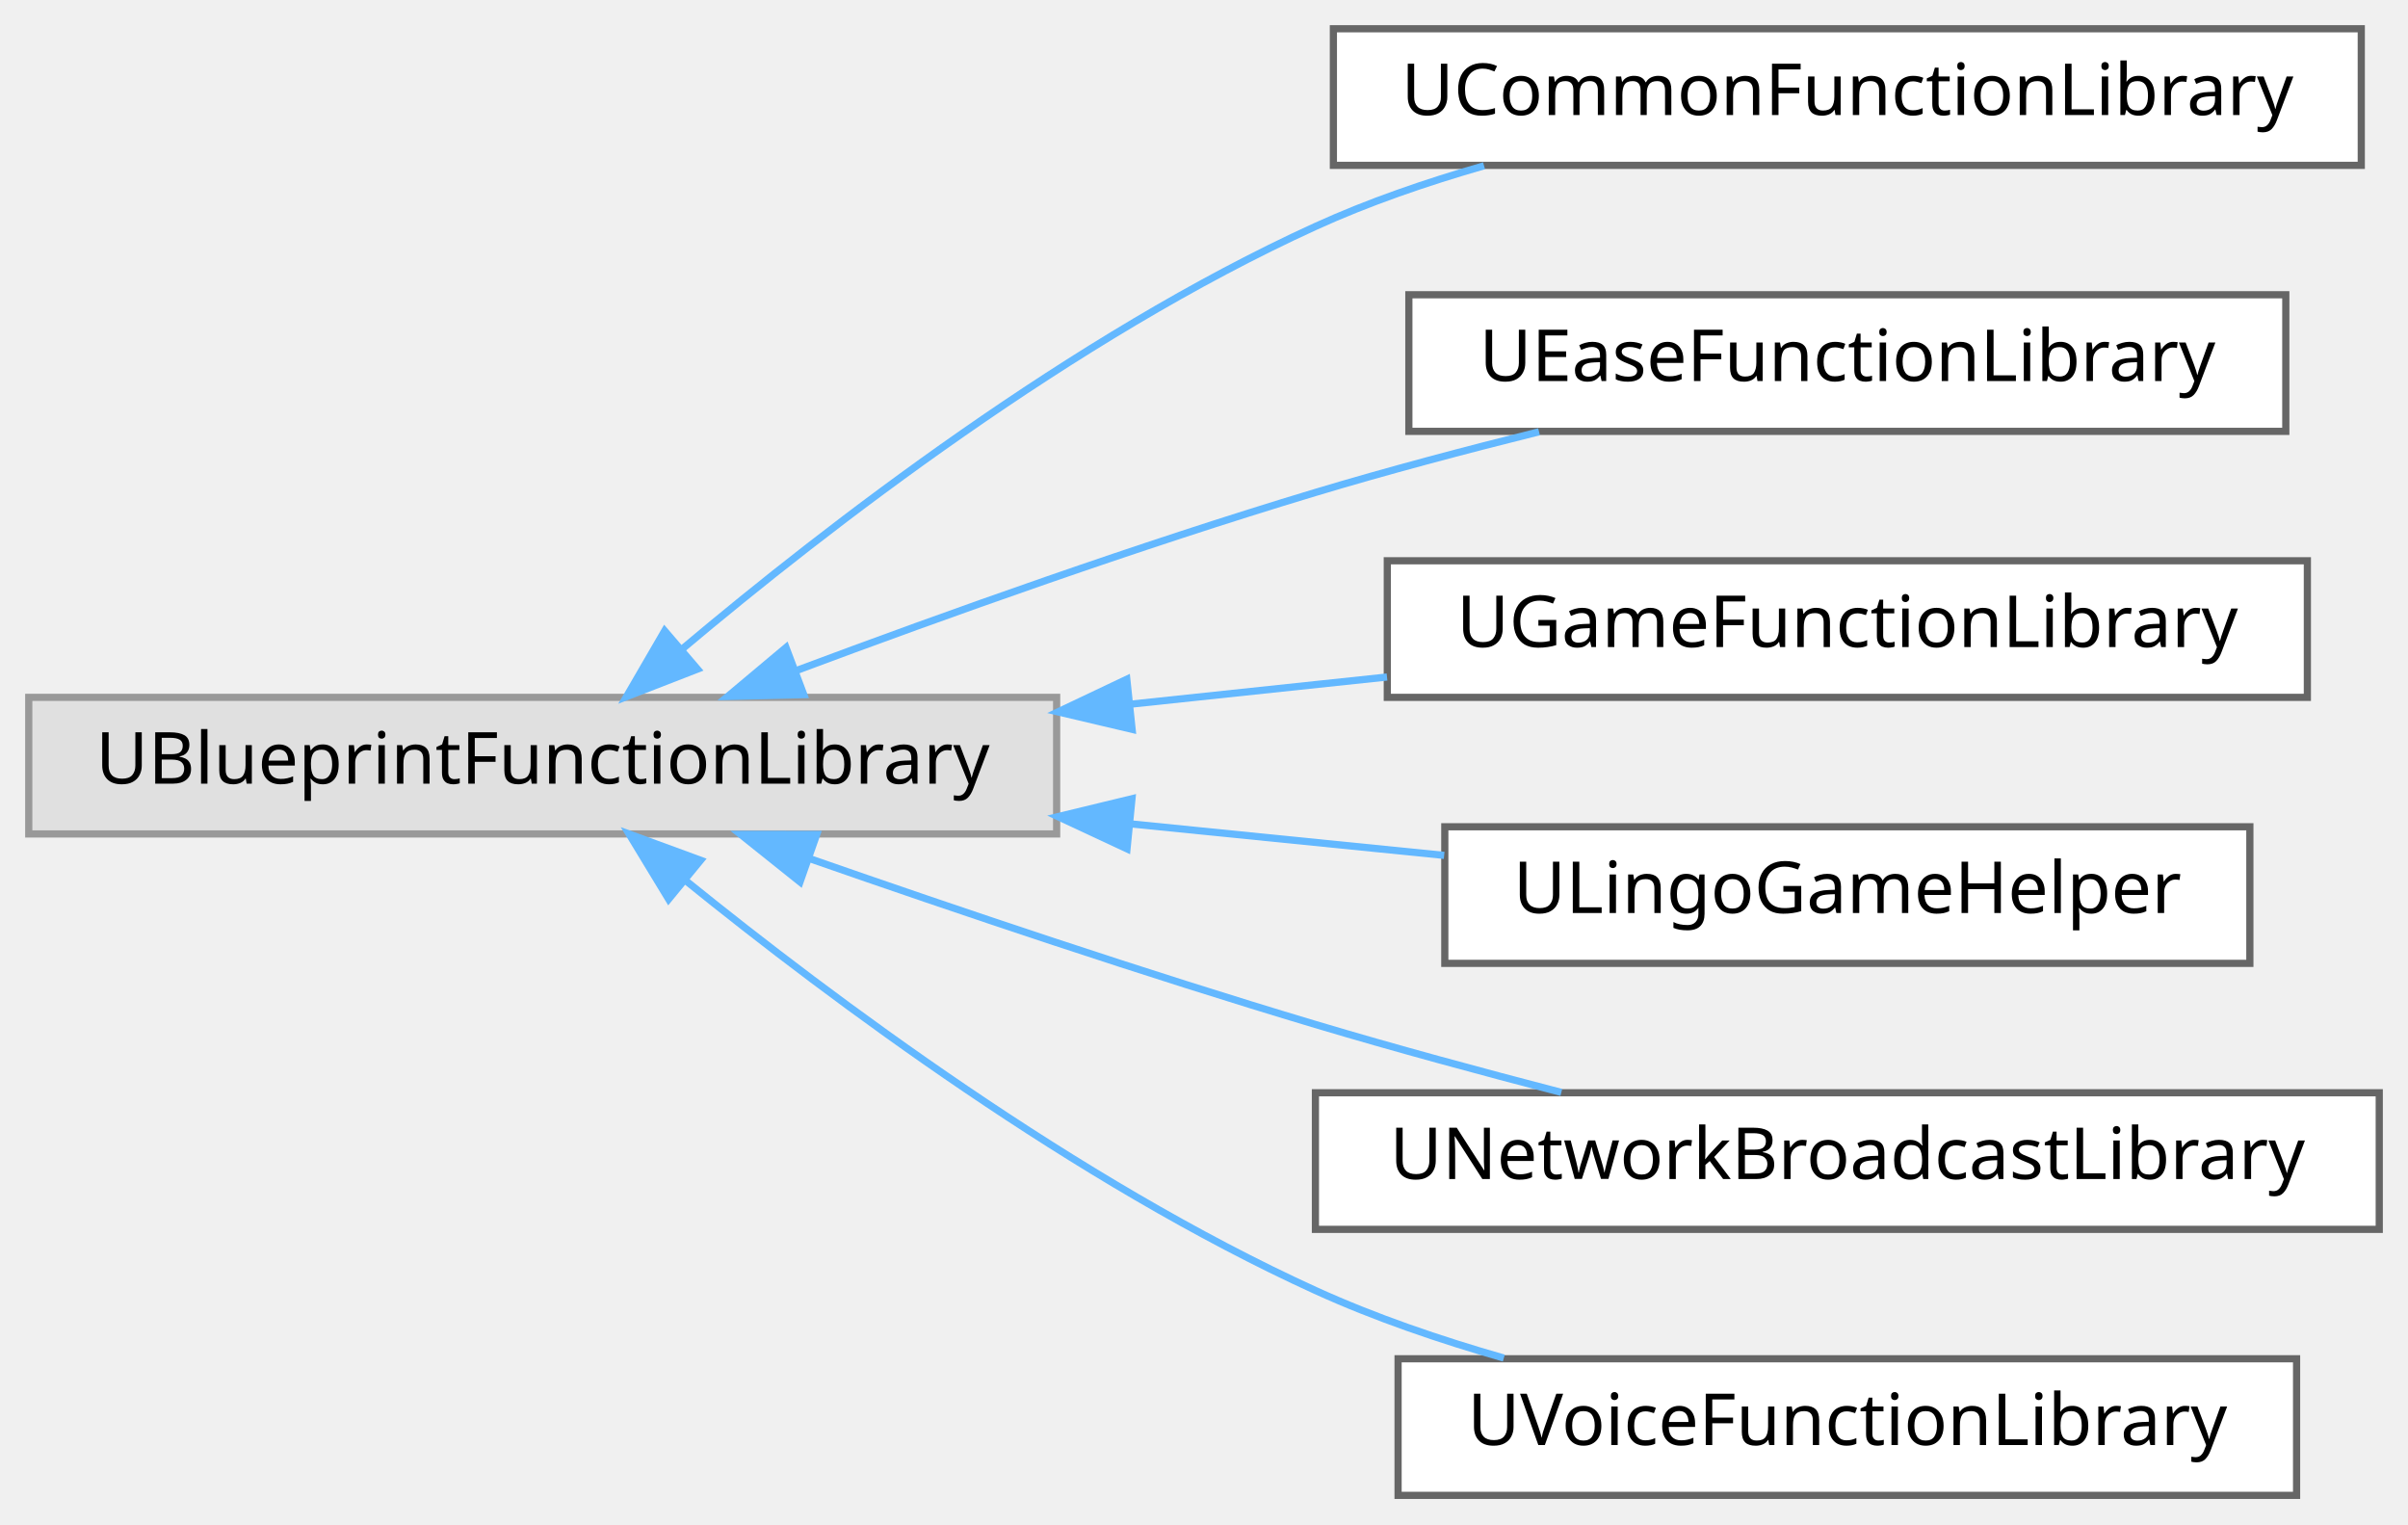
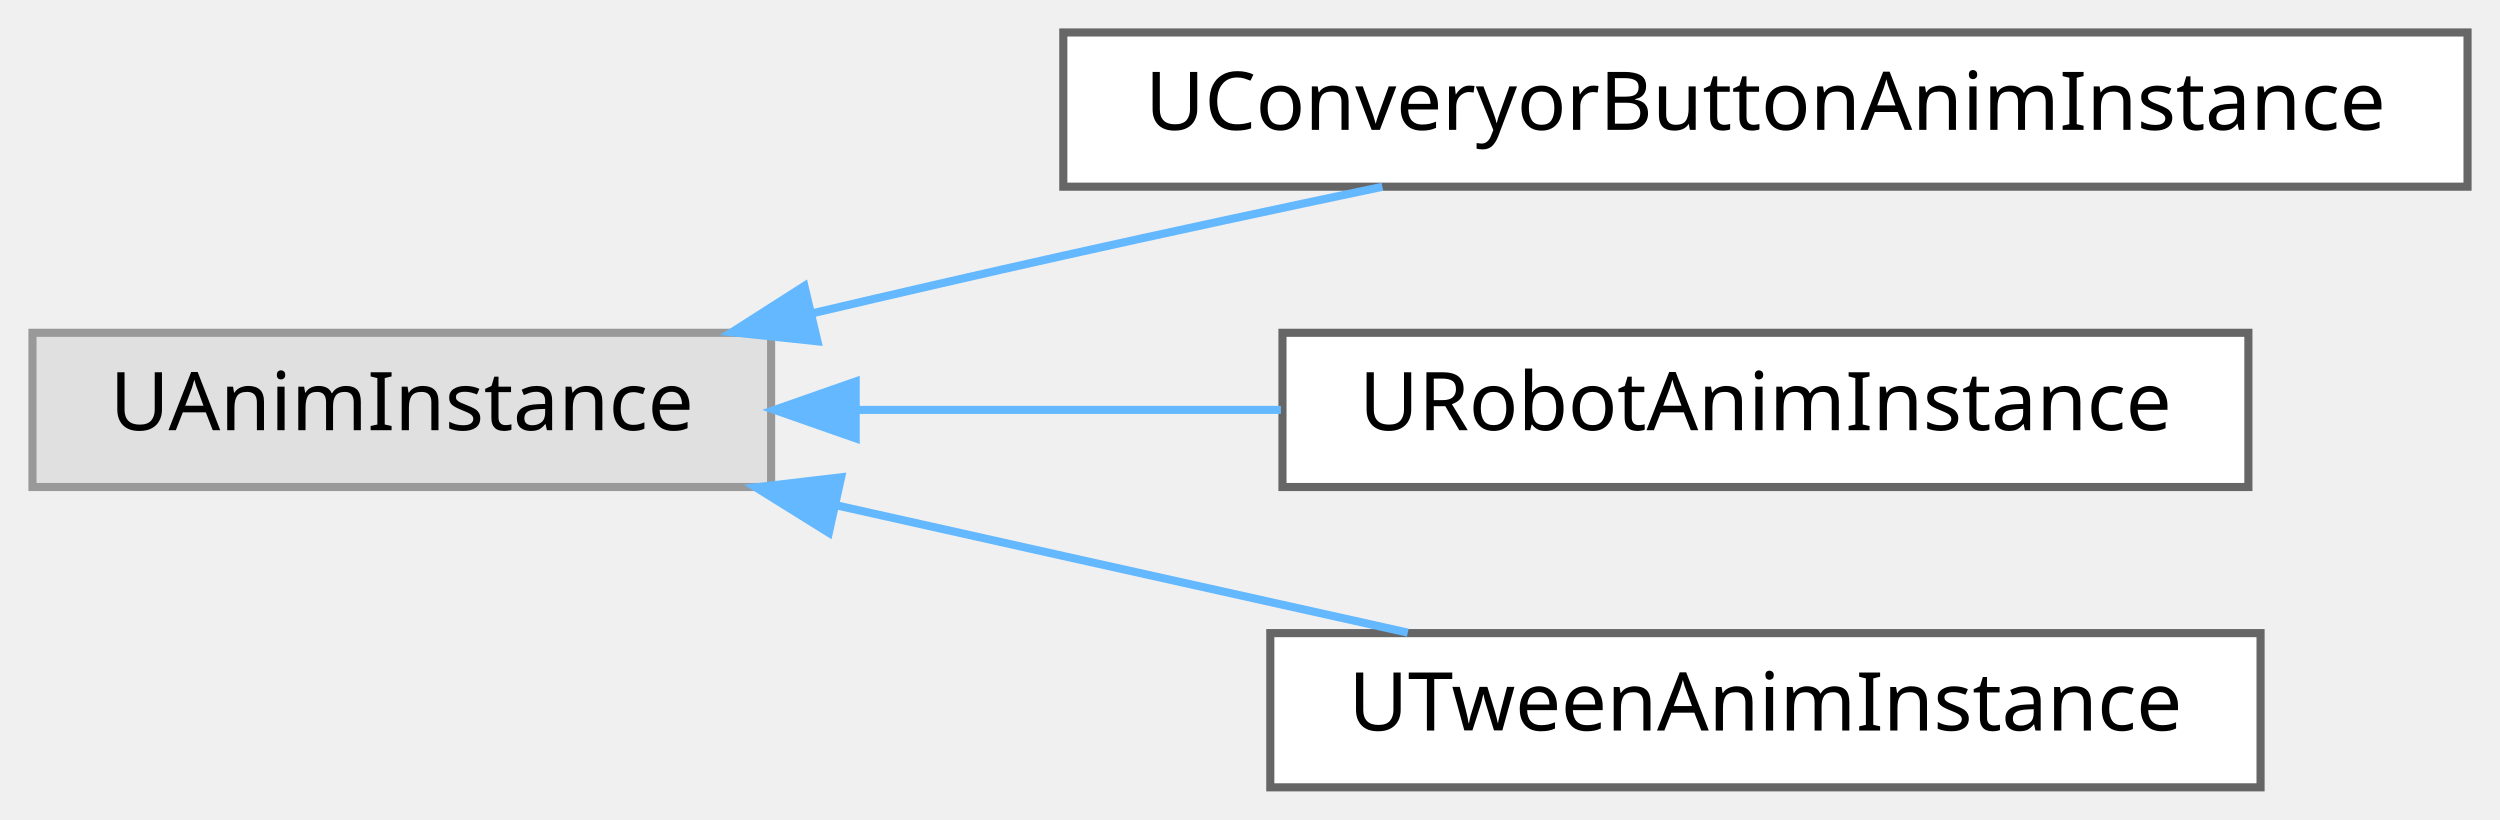
- <svg xmlns="http://www.w3.org/2000/svg" xmlns:xlink="http://www.w3.org/1999/xlink" width="335pt" height="212pt" viewBox="0.00 0.00 335.00 212.00">
-   <g id="graph0" class="graph" transform="scale(1 1) rotate(0) translate(4 208)">
+ <svg xmlns="http://www.w3.org/2000/svg" xmlns:xlink="http://www.w3.org/1999/xlink" width="308pt" height="101pt" viewBox="0.00 0.00 308.00 101.00">
+   <g id="graph0" class="graph" transform="scale(1 1) rotate(0) translate(4 97)">
    <g id="Node000000" class="node">
      <g id="a_Node000000">
        <a xlink:title=" ">
-           <polygon fill="#e0e0e0" stroke="#999999" points="143,-111 0,-111 0,-92 143,-92 143,-111" />
-           <text text-anchor="middle" x="71.5" y="-99" font-family="Malgun Gothic" font-size="10.00">UBlueprintFunctionLibrary</text>
+           <polygon fill="#e0e0e0" stroke="#999999" points="91,-56 0,-56 0,-37 91,-37 91,-56" />
+           <text text-anchor="middle" x="45.5" y="-44" font-family="Malgun Gothic" font-size="10.00">UAnimInstance</text>
        </a>
      </g>
    </g>
    <g id="Node000001" class="node">
      <g id="a_Node000001">
-         <a xlink:href="classUCommonFunctionLibrary.html" target="_top" xlink:title=" ">
-           <polygon fill="white" stroke="#666666" points="324.5,-204 181.5,-204 181.5,-185 324.5,-185 324.5,-204" />
-           <text text-anchor="middle" x="253" y="-192" font-family="Malgun Gothic" font-size="10.00">UCommonFunctionLibrary</text>
+         <a xlink:href="classUConveryorButtonAnimInstance.html" target="_top" xlink:title=" ">
+           <polygon fill="white" stroke="#666666" points="300,-93 127,-93 127,-74 300,-74 300,-93" />
+           <text text-anchor="middle" x="213.5" y="-81" font-family="Malgun Gothic" font-size="10.00">UConveryorButtonAnimInstance</text>
        </a>
      </g>
    </g>
-     <g id="edge34_Node000000_Node000001" class="edge">
-       <g id="a_edge34_Node000000_Node000001">
+     <g id="edge32_Node000000_Node000001" class="edge">
+       <g id="a_edge32_Node000000_Node000001">
        <a xlink:title=" ">
-           <path fill="none" stroke="#63b8ff" d="M90.94,-117.75C111.19,-134.79 145.33,-161.15 179,-176.5 186.36,-179.86 194.44,-182.64 202.46,-184.94" />
-           <polygon fill="#63b8ff" stroke="#63b8ff" points="93.03,-114.93 83.15,-111.09 88.47,-120.25 93.03,-114.93" />
+           <path fill="none" stroke="#63b8ff" d="M96.16,-58.42C106.35,-60.81 117.01,-63.27 127,-65.5 139.73,-68.34 153.56,-71.31 166.31,-73.99" />
+           <polygon fill="#63b8ff" stroke="#63b8ff" points="96.71,-54.95 86.17,-56.07 95.1,-61.77 96.71,-54.95" />
        </a>
      </g>
    </g>
    <g id="Node000002" class="node">
      <g id="a_Node000002">
-         <a xlink:href="classUEaseFunctionLibrary.html" target="_top" xlink:title=" ">
-           <polygon fill="white" stroke="#666666" points="314,-167 192,-167 192,-148 314,-148 314,-167" />
-           <text text-anchor="middle" x="253" y="-155" font-family="Malgun Gothic" font-size="10.00">UEaseFunctionLibrary</text>
+         <a xlink:href="classURobotAnimInstance.html" target="_top" xlink:title=" ">
+           <polygon fill="white" stroke="#666666" points="273,-56 154,-56 154,-37 273,-37 273,-56" />
+           <text text-anchor="middle" x="213.5" y="-44" font-family="Malgun Gothic" font-size="10.00">URobotAnimInstance</text>
        </a>
      </g>
    </g>
-     <g id="edge35_Node000000_Node000002" class="edge">
-       <g id="a_edge35_Node000000_Node000002">
+     <g id="edge33_Node000000_Node000002" class="edge">
+       <g id="a_edge33_Node000000_Node000002">
        <a xlink:title=" ">
-           <path fill="none" stroke="#63b8ff" d="M106.85,-114.75C127.58,-122.5 154.61,-132.16 179,-139.5 189,-142.51 199.88,-145.39 210.11,-147.94" />
-           <polygon fill="#63b8ff" stroke="#63b8ff" points="107.82,-111.38 97.23,-111.12 105.35,-117.93 107.82,-111.38" />
+           <path fill="none" stroke="#63b8ff" d="M101.6,-46.5C118.36,-46.5 136.83,-46.5 153.81,-46.5" />
+           <polygon fill="#63b8ff" stroke="#63b8ff" points="101.42,-43 91.42,-46.5 101.42,-50 101.42,-43" />
        </a>
      </g>
    </g>
    <g id="Node000003" class="node">
      <g id="a_Node000003">
-         <a xlink:href="classUGameFunctionLibrary.html" target="_top" xlink:title=" ">
-           <polygon fill="white" stroke="#666666" points="317,-130 189,-130 189,-111 317,-111 317,-130" />
-           <text text-anchor="middle" x="253" y="-118" font-family="Malgun Gothic" font-size="10.00">UGameFunctionLibrary</text>
+         <a xlink:href="classUTweenAnimInstance.html" target="_top" xlink:title="블루프린트에서 사용할 수 있는 간단한 트윈 애님 인스턴스.">
+           <polygon fill="white" stroke="#666666" points="274.5,-19 152.5,-19 152.5,0 274.5,0 274.5,-19" />
+           <text text-anchor="middle" x="213.5" y="-7" font-family="Malgun Gothic" font-size="10.00">UTweenAnimInstance</text>
        </a>
      </g>
    </g>
-     <g id="edge36_Node000000_Node000003" class="edge">
-       <g id="a_edge36_Node000000_Node000003">
+     <g id="edge34_Node000000_Node000003" class="edge">
+       <g id="a_edge34_Node000000_Node000003">
        <a xlink:title=" ">
-           <path fill="none" stroke="#63b8ff" d="M153.19,-110.04C165.18,-111.31 177.4,-112.6 188.96,-113.83" />
-           <polygon fill="#63b8ff" stroke="#63b8ff" points="153.5,-106.55 143.19,-108.98 152.76,-113.52 153.5,-106.55" />
-         </a>
-       </g>
-     </g>
-     <g id="Node000004" class="node">
-       <g id="a_Node000004">
-         <a xlink:href="classULingoGameHelper.html" target="_top" xlink:title=" ">
-           <polygon fill="white" stroke="#666666" points="309,-93 197,-93 197,-74 309,-74 309,-93" />
-           <text text-anchor="middle" x="253" y="-81" font-family="Malgun Gothic" font-size="10.00">ULingoGameHelper</text>
-         </a>
-       </g>
-     </g>
-     <g id="edge37_Node000000_Node000004" class="edge">
-       <g id="a_edge37_Node000000_Node000004">
-         <a xlink:title=" ">
-           <path fill="none" stroke="#63b8ff" d="M153.32,-93.4C168.06,-91.92 183.13,-90.41 196.91,-89.02" />
-           <polygon fill="#63b8ff" stroke="#63b8ff" points="152.79,-89.93 143.19,-94.41 153.48,-96.9 152.79,-89.93" />
-         </a>
-       </g>
-     </g>
-     <g id="Node000005" class="node">
-       <g id="a_Node000005">
-         <a xlink:href="classUNetworkBroadcastLibrary.html" target="_top" xlink:title="NetworkBroadcastActor를 Blueprint에서 쉽게 사용하기 위한 Helper 함수들">
-           <polygon fill="white" stroke="#666666" points="327,-56 179,-56 179,-37 327,-37 327,-56" />
-           <text text-anchor="middle" x="253" y="-44" font-family="Malgun Gothic" font-size="10.00">UNetworkBroadcastLibrary</text>
-         </a>
-       </g>
-     </g>
-     <g id="edge38_Node000000_Node000005" class="edge">
-       <g id="a_edge38_Node000000_Node000005">
-         <a xlink:title=" ">
-           <path fill="none" stroke="#63b8ff" d="M108.61,-88.58C129.13,-81.42 155.38,-72.56 179,-65.5 190.04,-62.2 202.12,-58.93 213.21,-56.05" />
-           <polygon fill="#63b8ff" stroke="#63b8ff" points="107.3,-85.33 99.03,-91.94 109.62,-91.93 107.3,-85.33" />
-         </a>
-       </g>
-     </g>
-     <g id="Node000006" class="node">
-       <g id="a_Node000006">
-         <a xlink:href="classUVoiceFunctionLibrary.html" target="_top" xlink:title="음성 파일 변환과 명령 문자열 파싱 유틸리티를 제공합니다.">
-           <polygon fill="white" stroke="#666666" points="315.5,-19 190.5,-19 190.5,0 315.5,0 315.5,-19" />
-           <text text-anchor="middle" x="253" y="-7" font-family="Malgun Gothic" font-size="10.00">UVoiceFunctionLibrary</text>
-         </a>
-       </g>
-     </g>
-     <g id="edge39_Node000000_Node000006" class="edge">
-       <g id="a_edge39_Node000000_Node000006">
-         <a xlink:title=" ">
-           <path fill="none" stroke="#63b8ff" d="M91.38,-85.52C111.77,-69.03 145.8,-43.63 179,-28.5 187.22,-24.75 196.32,-21.64 205.21,-19.1" />
-           <polygon fill="#63b8ff" stroke="#63b8ff" points="89.02,-82.93 83.52,-91.99 93.47,-88.34 89.02,-82.93" />
+           <path fill="none" stroke="#63b8ff" d="M99.06,-34.74C108.36,-32.66 117.97,-30.51 127,-28.5 140.8,-25.42 155.86,-22.07 169.44,-19.06" />
+           <polygon fill="#63b8ff" stroke="#63b8ff" points="98.11,-31.36 89.11,-36.96 99.63,-38.2 98.11,-31.36" />
        </a>
      </g>
    </g>
  </g>
</svg>
